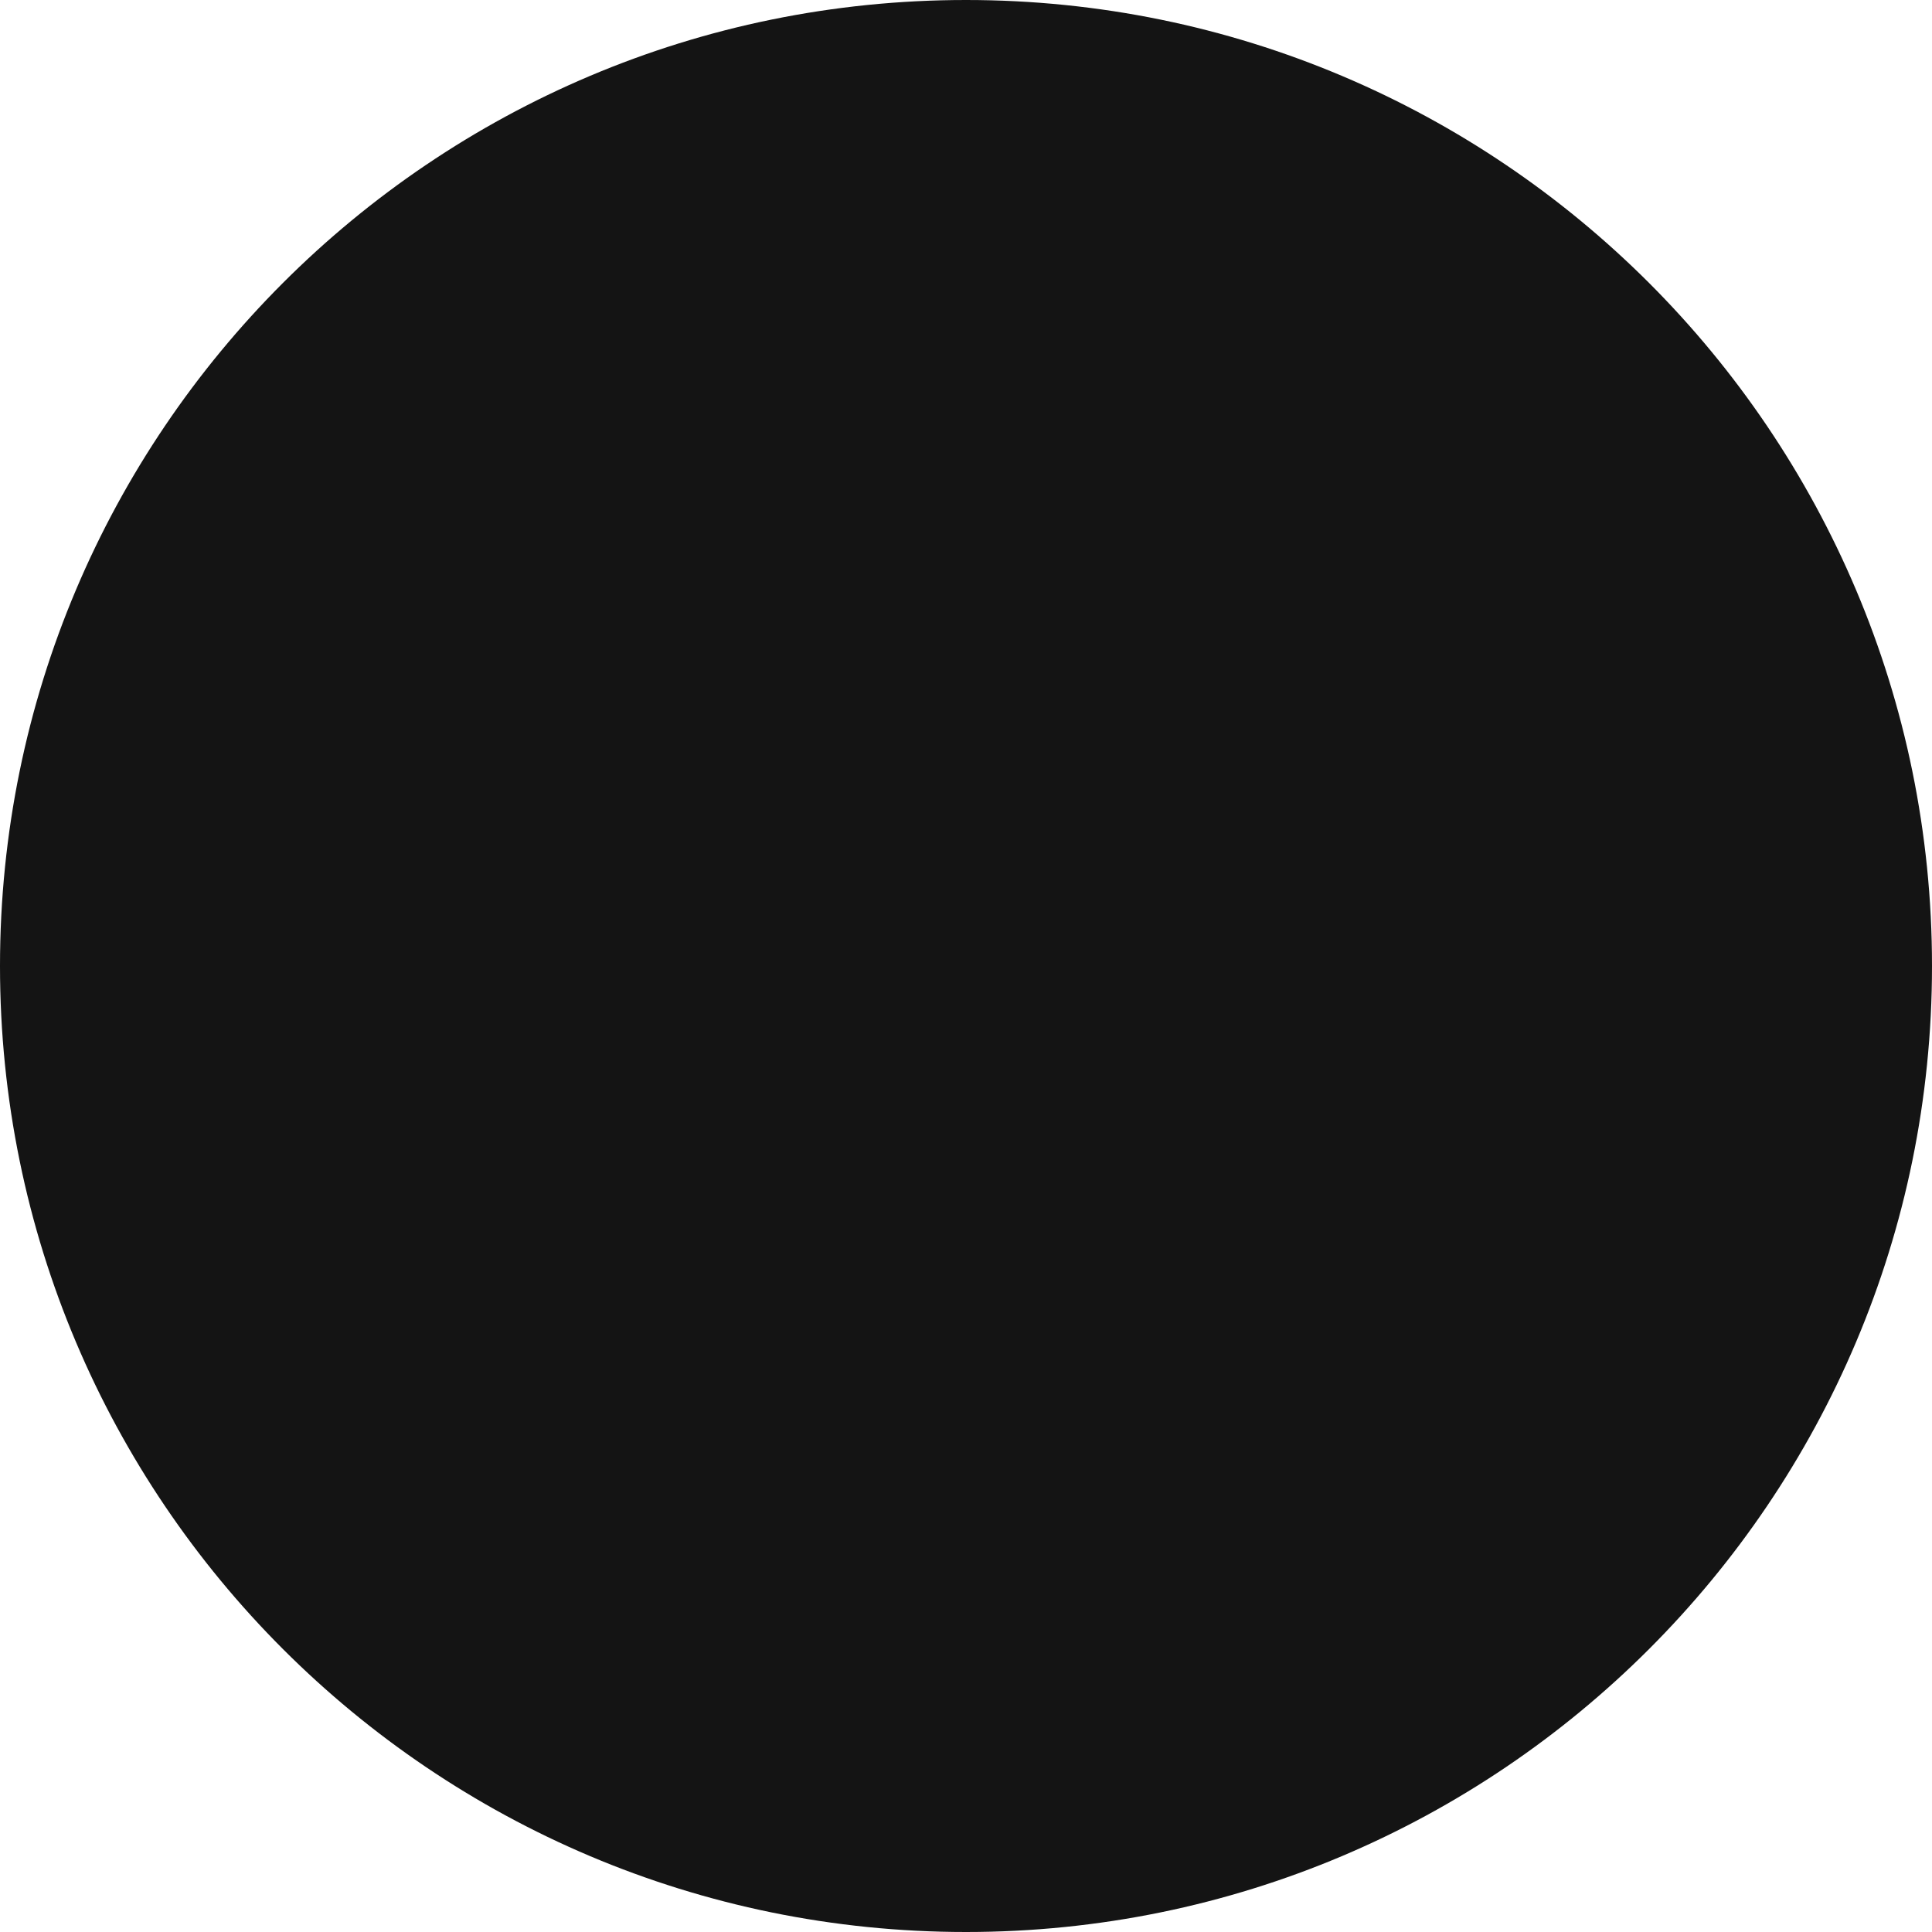
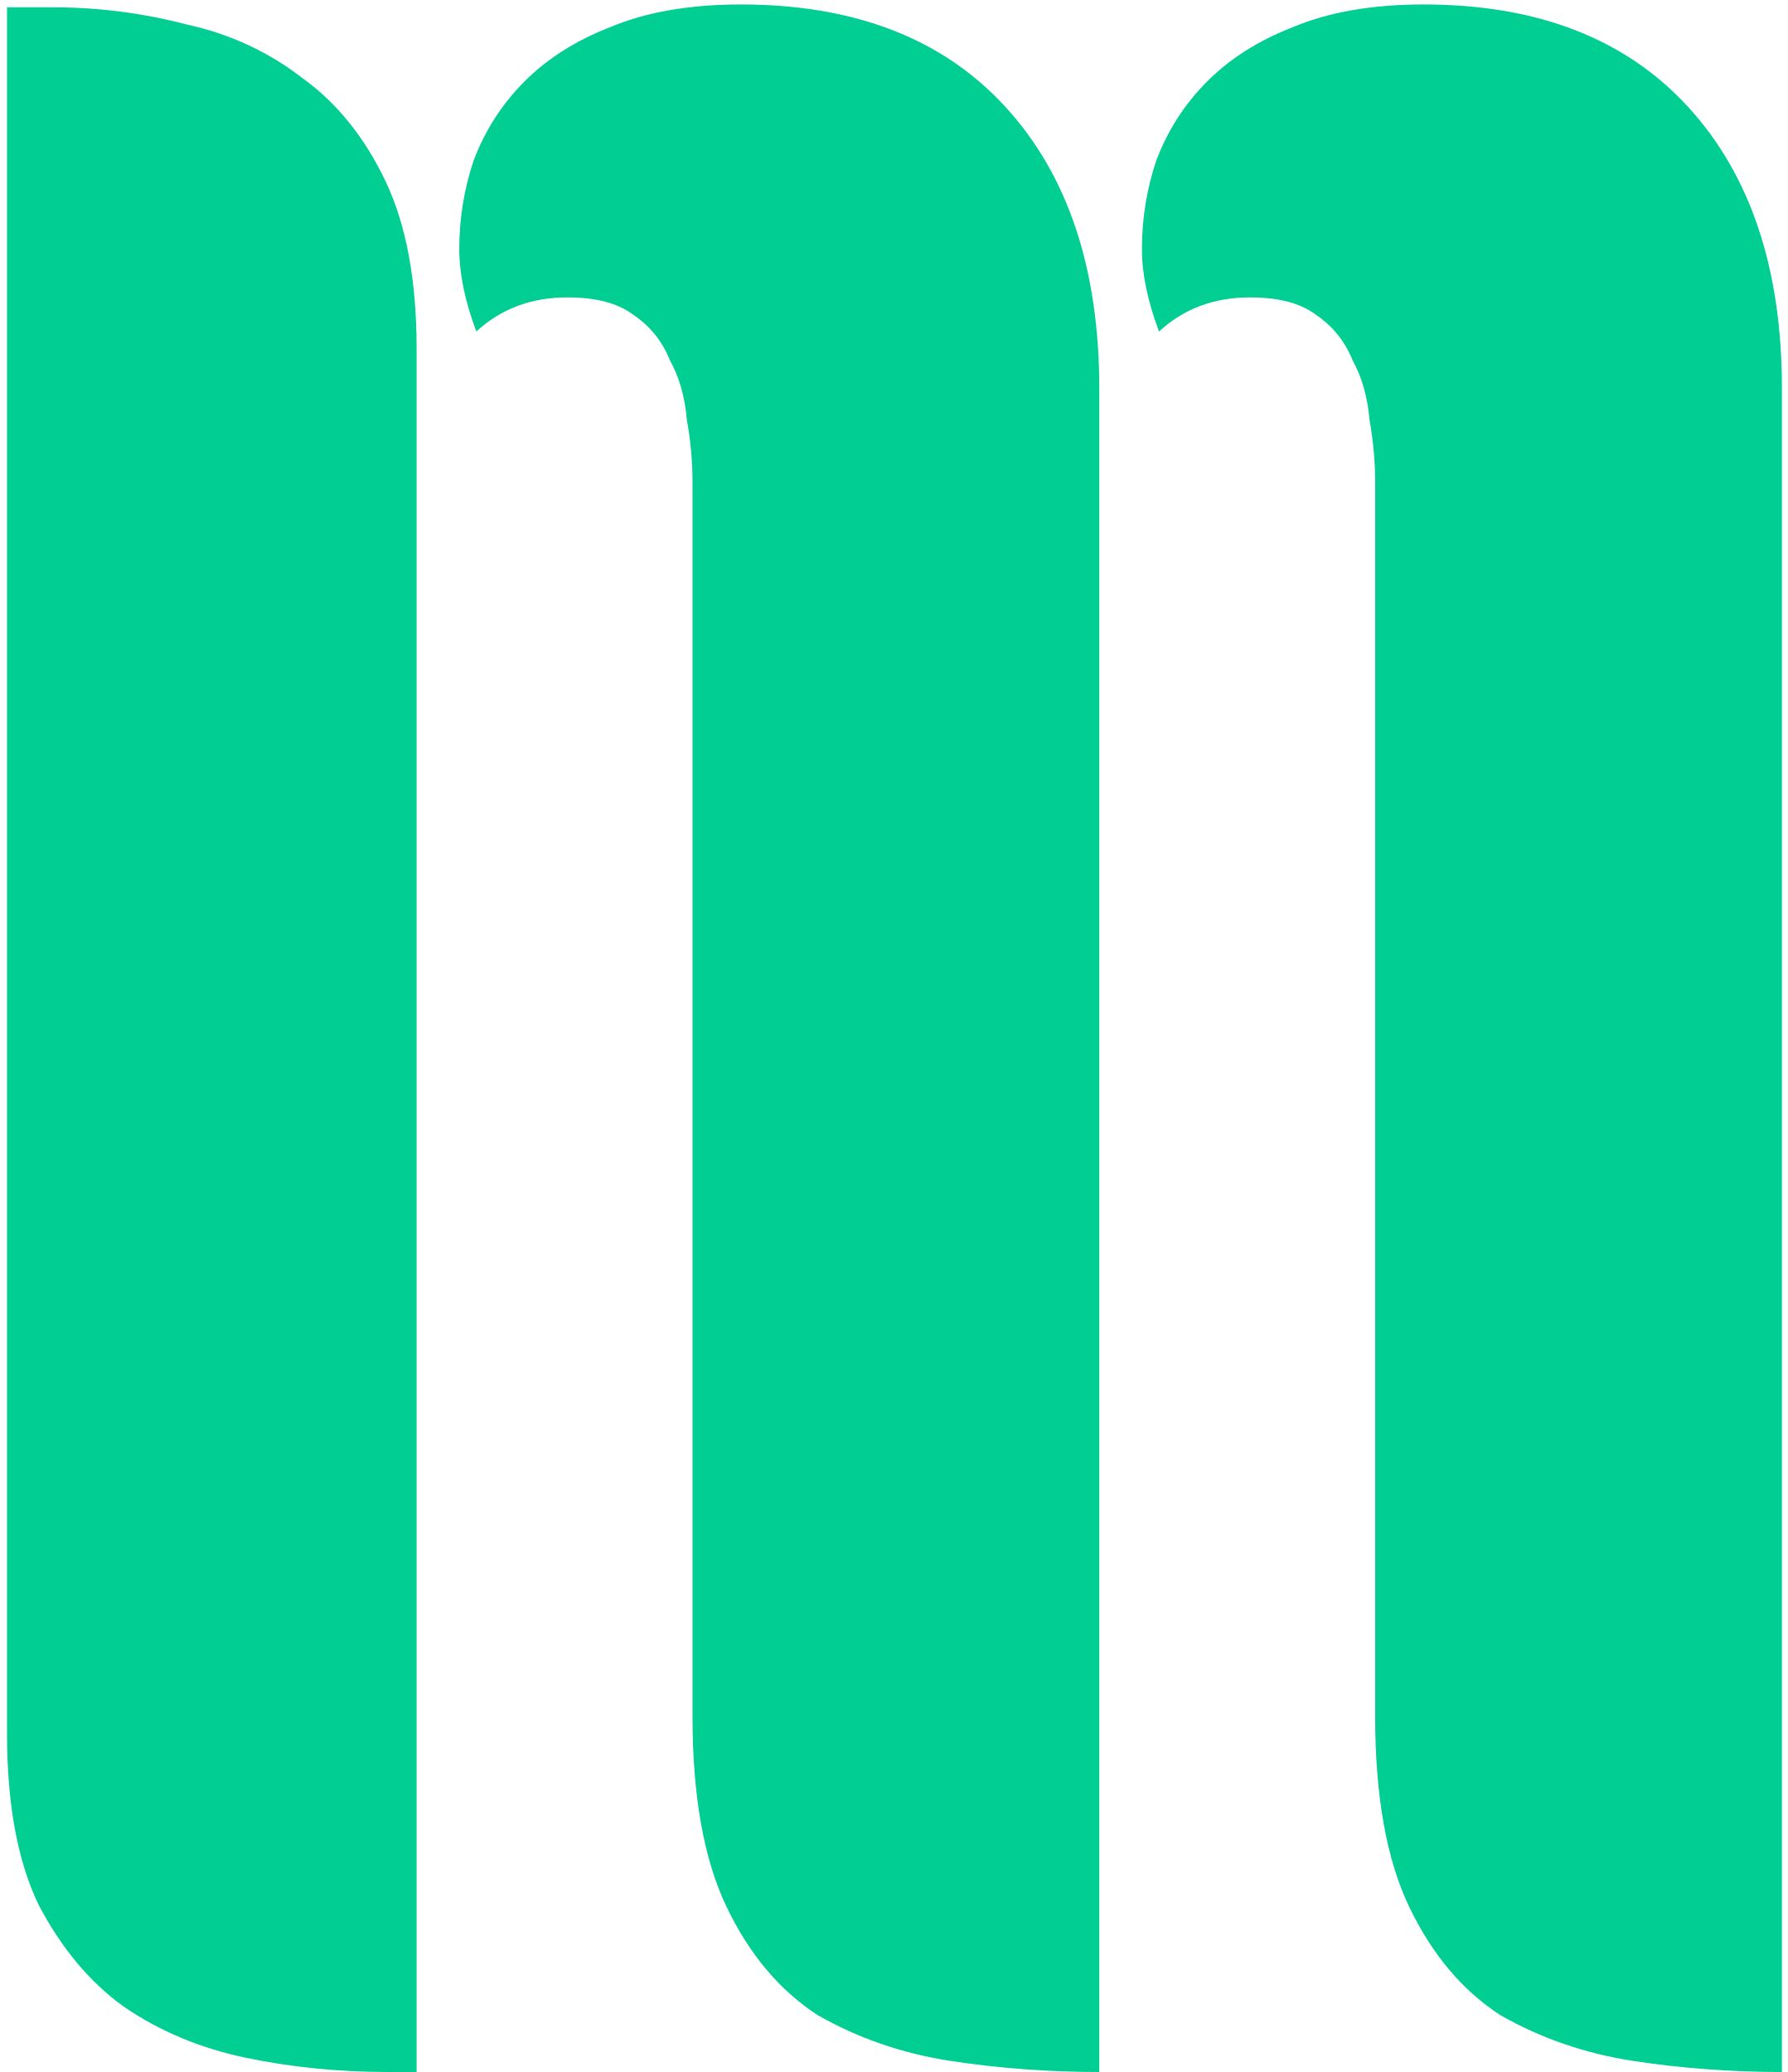
- <svg xmlns="http://www.w3.org/2000/svg" width="30" height="30" viewBox="0 0 30 30" fill="none">
-   <circle cx="15" cy="15" r="15" fill="#141414" />
+ <svg xmlns="http://www.w3.org/2000/svg" width="88" height="102" viewBox="0 0 88 102" fill="none">
+   <path d="M34.086 23.74C34.086 22.713 33.992 21.687 33.806 20.66C33.712 19.54 33.432 18.56 32.966 17.72C32.592 16.787 31.986 16.04 31.146 15.48C30.399 14.92 29.326 14.64 27.926 14.64C26.152 14.64 24.659 15.2 23.446 16.32C22.886 14.827 22.606 13.473 22.606 12.26C22.606 10.767 22.839 9.32 23.306 7.92C23.866 6.427 24.706 5.12 25.826 4C26.946 2.88 28.346 1.993 30.026 1.34C31.799 0.593 33.946 0.22 36.466 0.22C42.066 0.22 46.406 1.9 49.486 5.26C52.566 8.62 54.106 13.24 54.106 19.12V102C51.586 102 49.112 101.813 46.686 101.44C44.352 101.067 42.206 100.32 40.246 99.2C38.379 97.987 36.886 96.213 35.766 93.88C34.646 91.547 34.086 88.42 34.086 84.5V23.74ZM20.506 102H19.106C16.679 102 14.346 101.767 12.106 101.3C9.866 100.833 7.859 99.993 6.086 98.78C4.406 97.567 3.006 95.887 1.886 93.74C0.859 91.593 0.346 88.793 0.346 85.34V0.36H2.586C4.826 0.36 7.019 0.64 9.166 1.2C11.312 1.667 13.226 2.553 14.906 3.86C16.586 5.073 17.939 6.753 18.966 8.9C19.992 11.047 20.506 13.8 20.506 17.16V102ZM67.686 23.74C67.686 22.713 67.592 21.687 67.406 20.66C67.312 19.54 67.032 18.56 66.566 17.72C66.192 16.787 65.586 16.04 64.746 15.48C63.999 14.92 62.926 14.64 61.526 14.64C59.752 14.64 58.259 15.2 57.046 16.32C56.486 14.827 56.206 13.473 56.206 12.26C56.206 10.767 56.439 9.32 56.906 7.92C57.466 6.427 58.306 5.12 59.426 4C60.546 2.88 61.946 1.993 63.626 1.34C65.399 0.593 67.546 0.22 70.066 0.22C75.666 0.22 80.006 1.9 83.086 5.26C86.166 8.62 87.706 13.24 87.706 19.12V102C85.186 102 82.712 101.813 80.286 101.44C77.952 101.067 75.806 100.32 73.846 99.2C71.979 97.987 70.486 96.213 69.366 93.88C68.246 91.547 67.686 88.42 67.686 84.5V23.74Z" fill="#00CE93" />
</svg>
